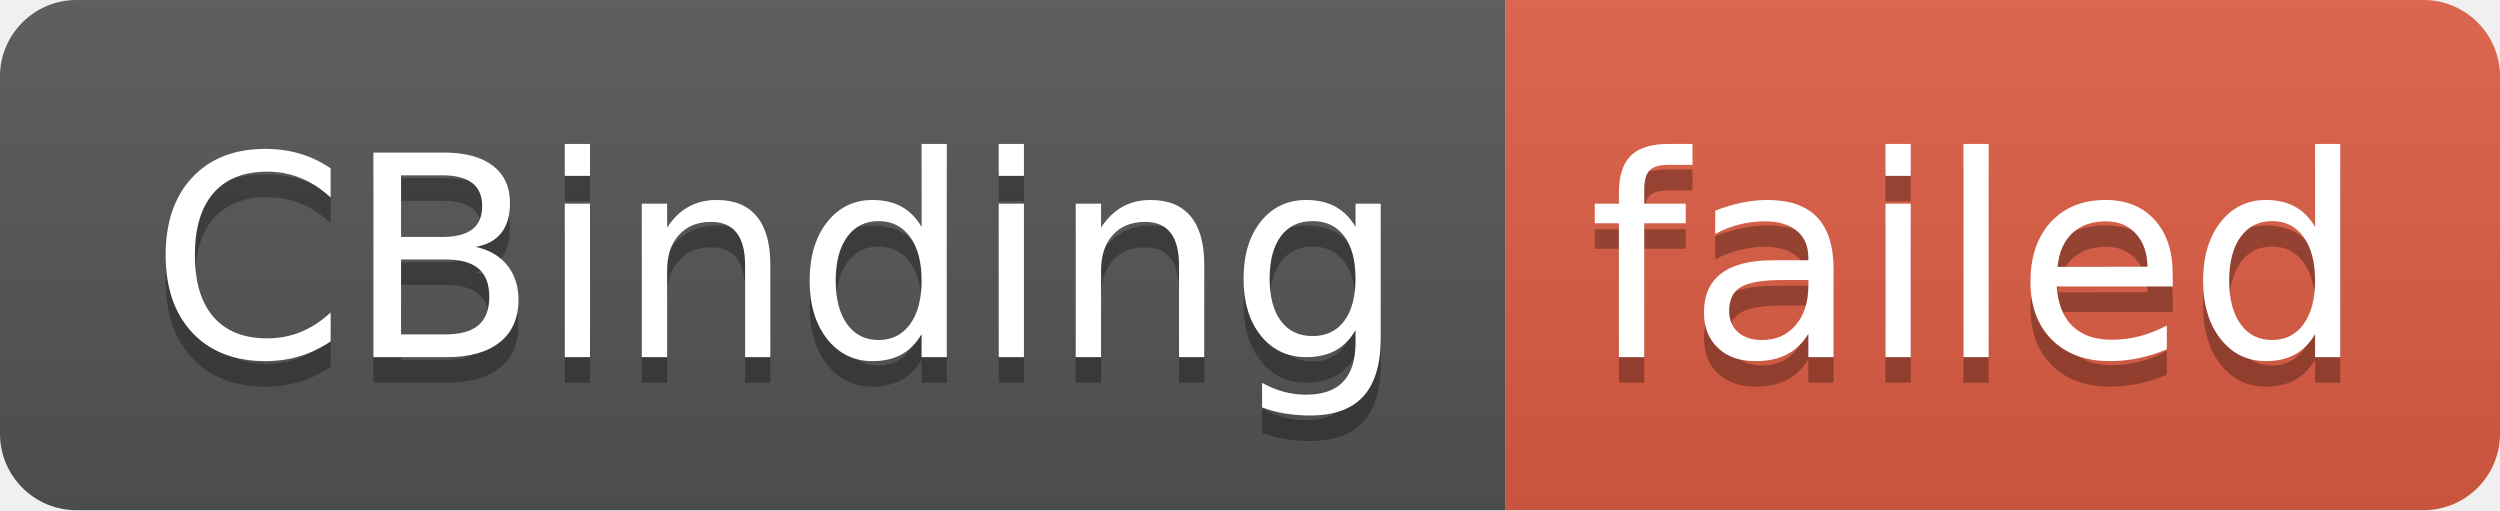
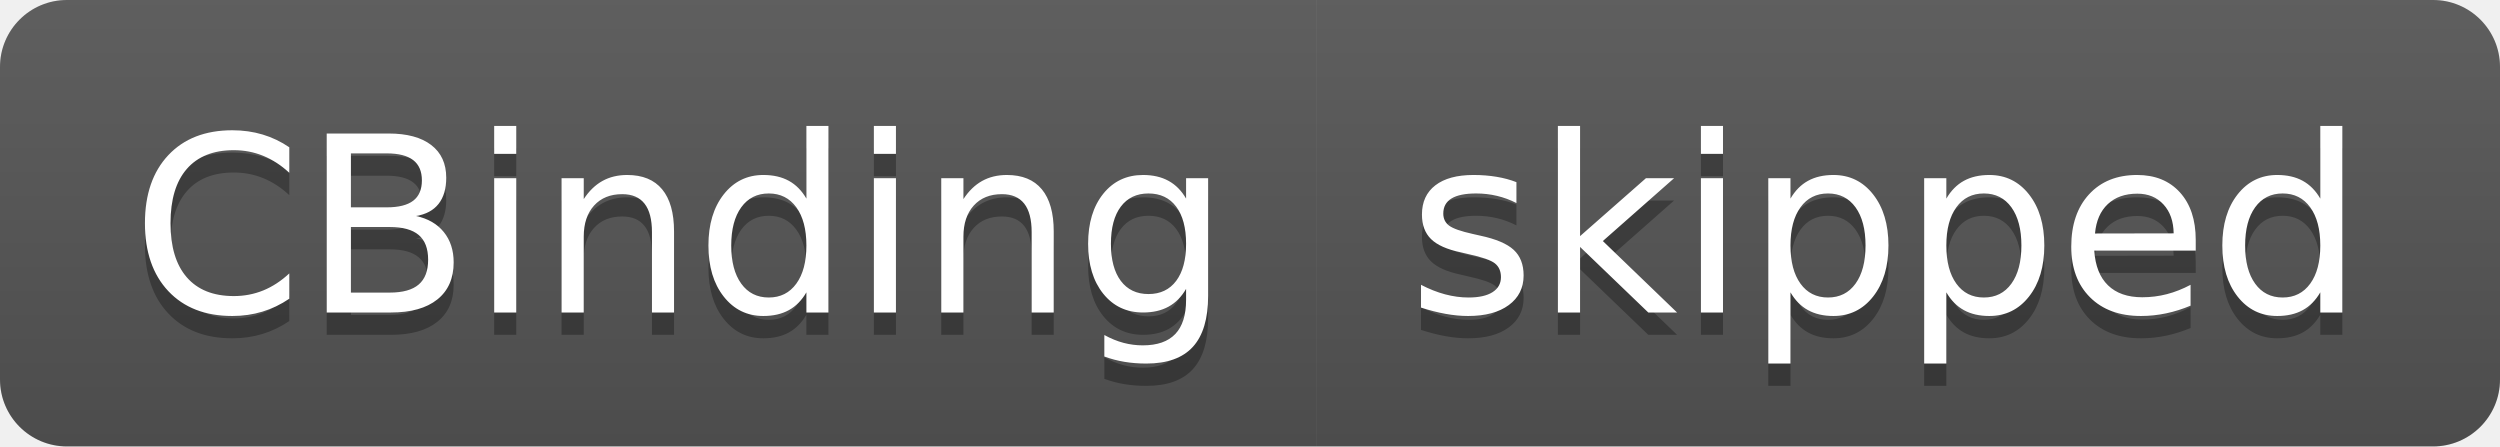
- <svg xmlns="http://www.w3.org/2000/svg" width="98" height="20" role="img" aria-label="CBinding: failed">
+ <svg xmlns="http://www.w3.org/2000/svg" width="112" height="20" role="img" aria-label="CBinding: skipped">
  <linearGradient id="s" x2="0" y2="100%">
    <stop offset="0" stop-color="#bbb" stop-opacity=".1" />
    <stop offset="1" stop-opacity=".1" />
  </linearGradient>
  <clipPath id="r">
-     <rect width="98" height="20" rx="3" fill="#fff" />
+     <rect width="112" height="20" rx="3" fill="#fff" />
  </clipPath>
  <g clip-path="url(#r)">
    <rect width="59" height="20" fill="#555" />
-     <rect x="59" width="39" height="20" fill="#e05d44" />
-     <rect width="98" height="20" fill="url(#s)" />
+     <rect x="59" width="53" height="20" fill="#555" />
+     <rect width="112" height="20" fill="url(#s)" />
  </g>
  <g fill="#fff" text-anchor="middle" font-family="Verdana,Geneva,DejaVu Sans,sans-serif" text-rendering="geometricPrecision" font-size="110">
    <text aria-hidden="true" x="305" y="150" fill="#010101" fill-opacity=".3" transform="scale(.1)" textLength="490">CBinding</text>
    <text x="305" y="140" transform="scale(.1)" fill="#fff" textLength="490">CBinding</text>
-     <text aria-hidden="true" x="775" y="150" fill="#010101" fill-opacity=".3" transform="scale(.1)" textLength="290">failed</text>
-     <text x="775" y="140" transform="scale(.1)" fill="#fff" textLength="290">failed</text>
+     <text aria-hidden="true" x="845" y="150" fill="#010101" fill-opacity=".3" transform="scale(.1)" textLength="430">skipped</text>
+     <text x="845" y="140" transform="scale(.1)" fill="#fff" textLength="430">skipped</text>
  </g>
</svg>
